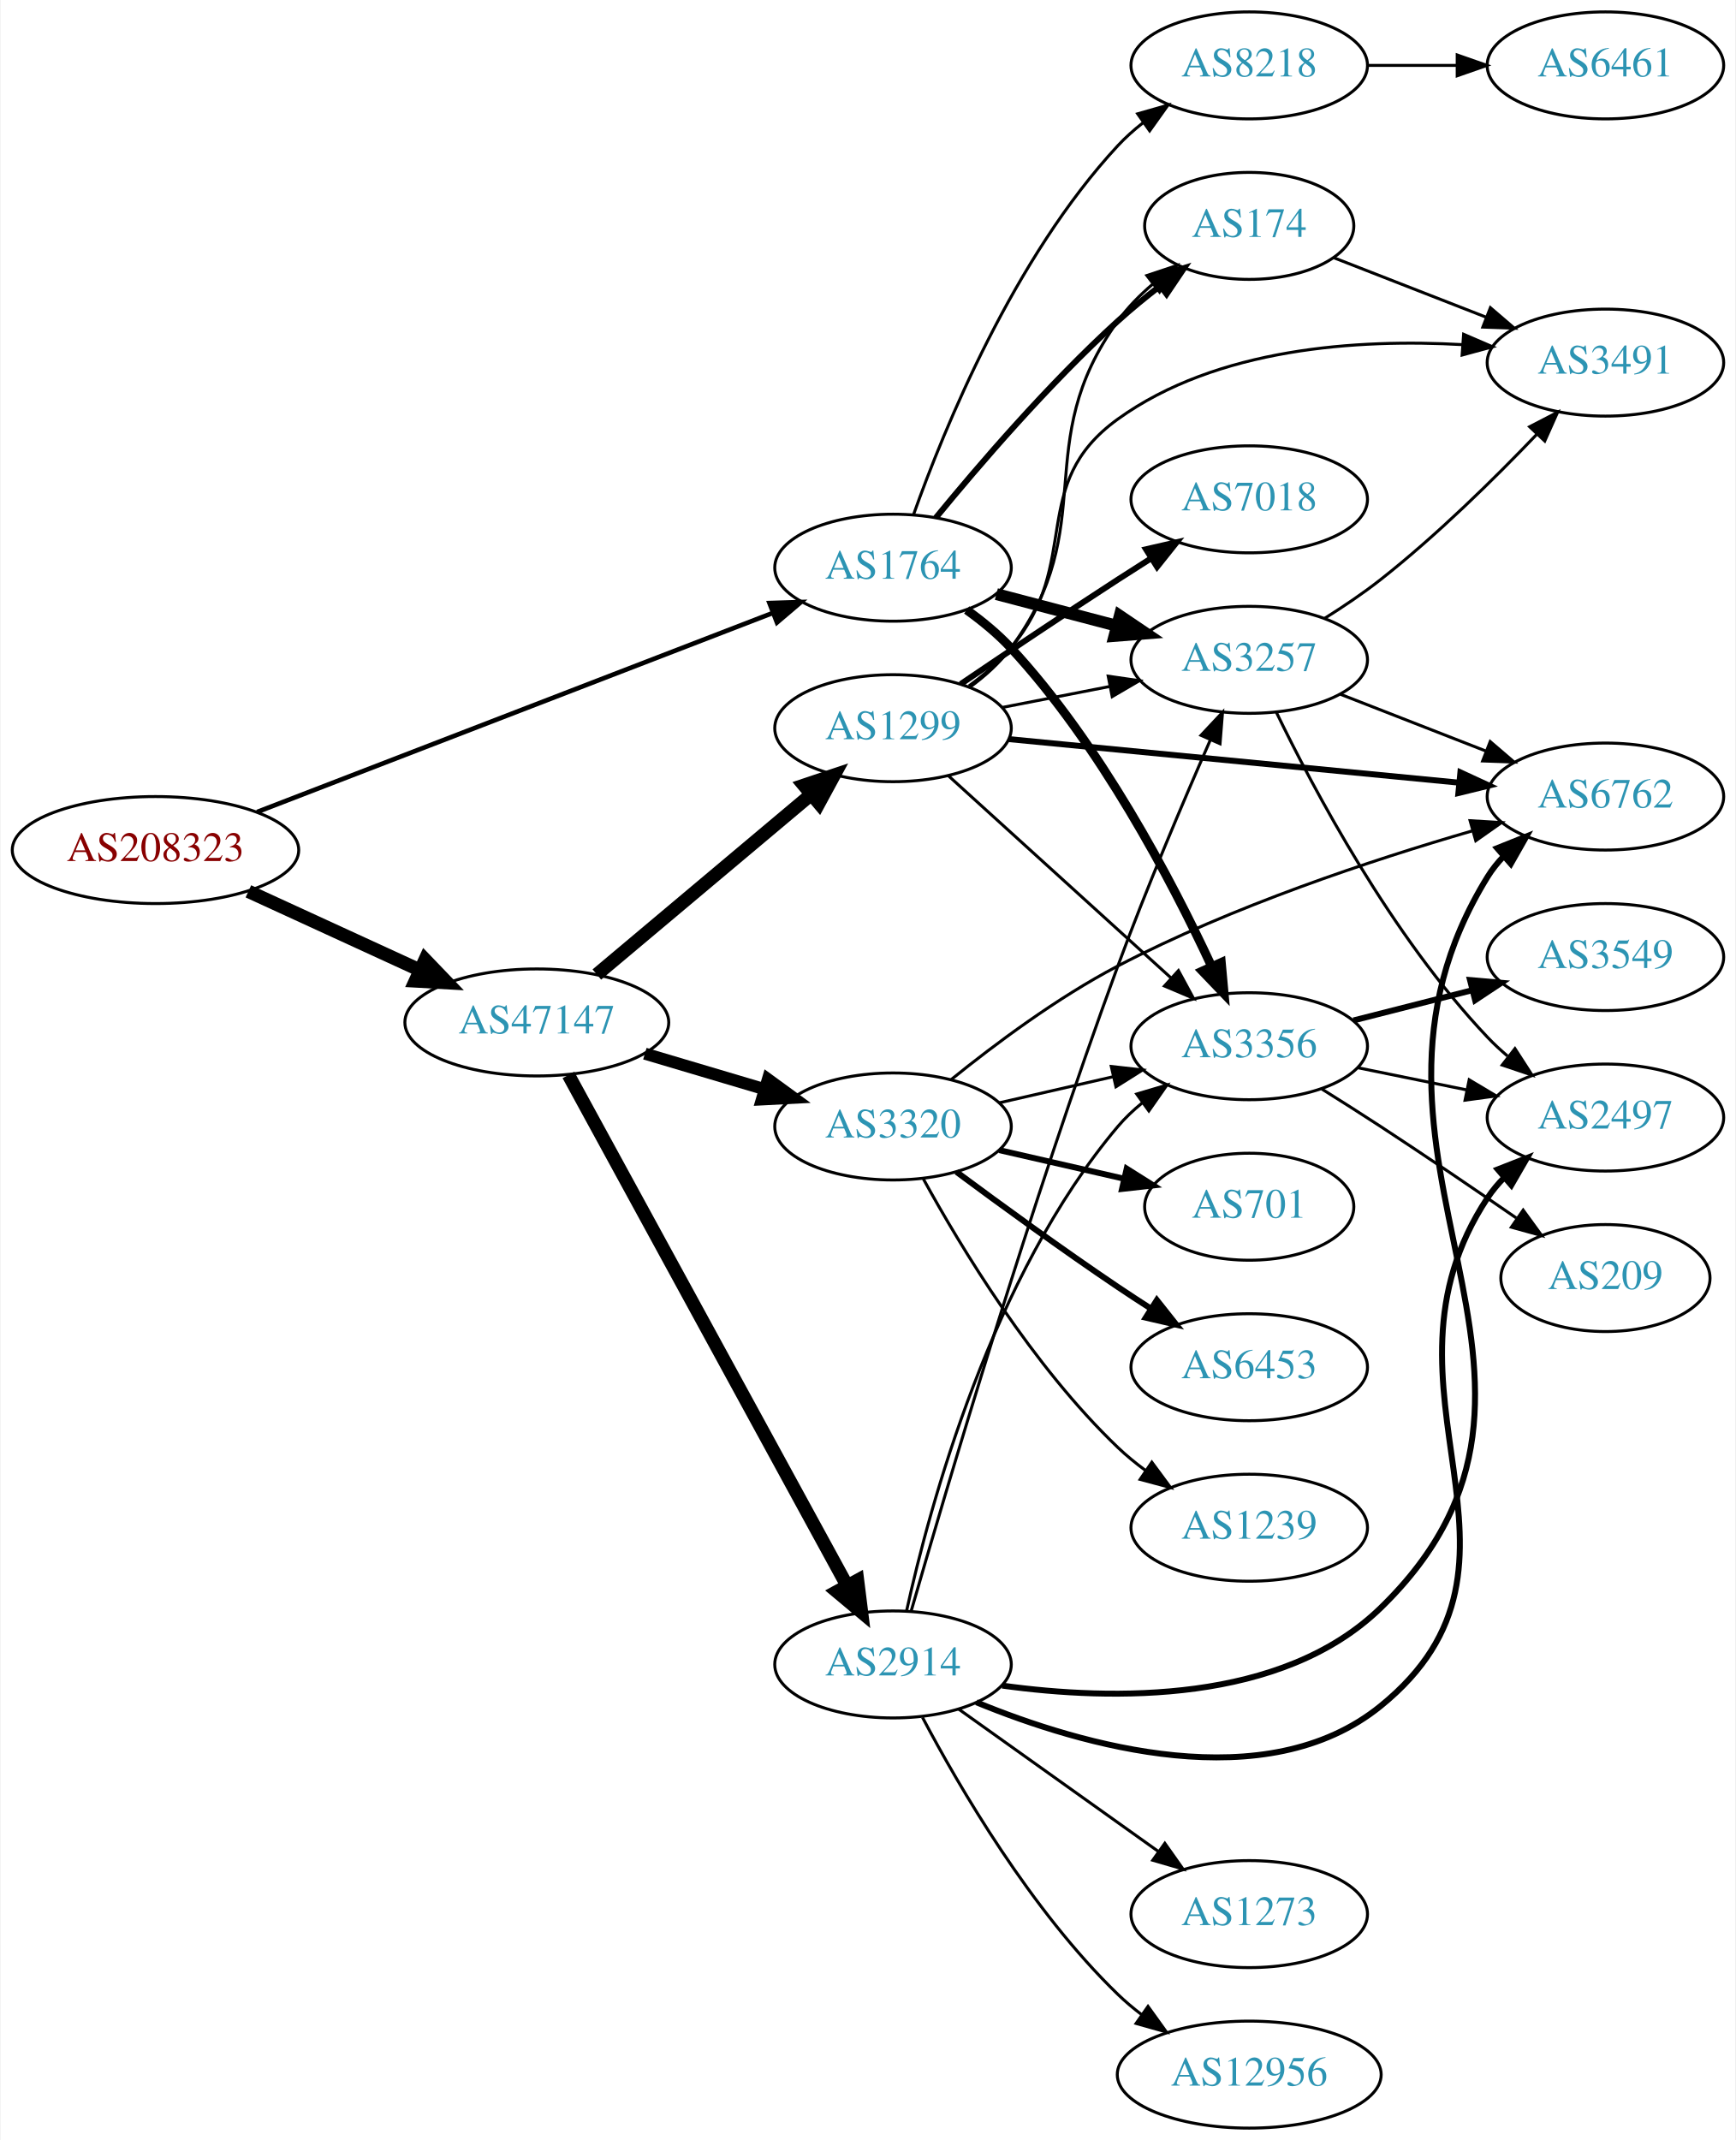
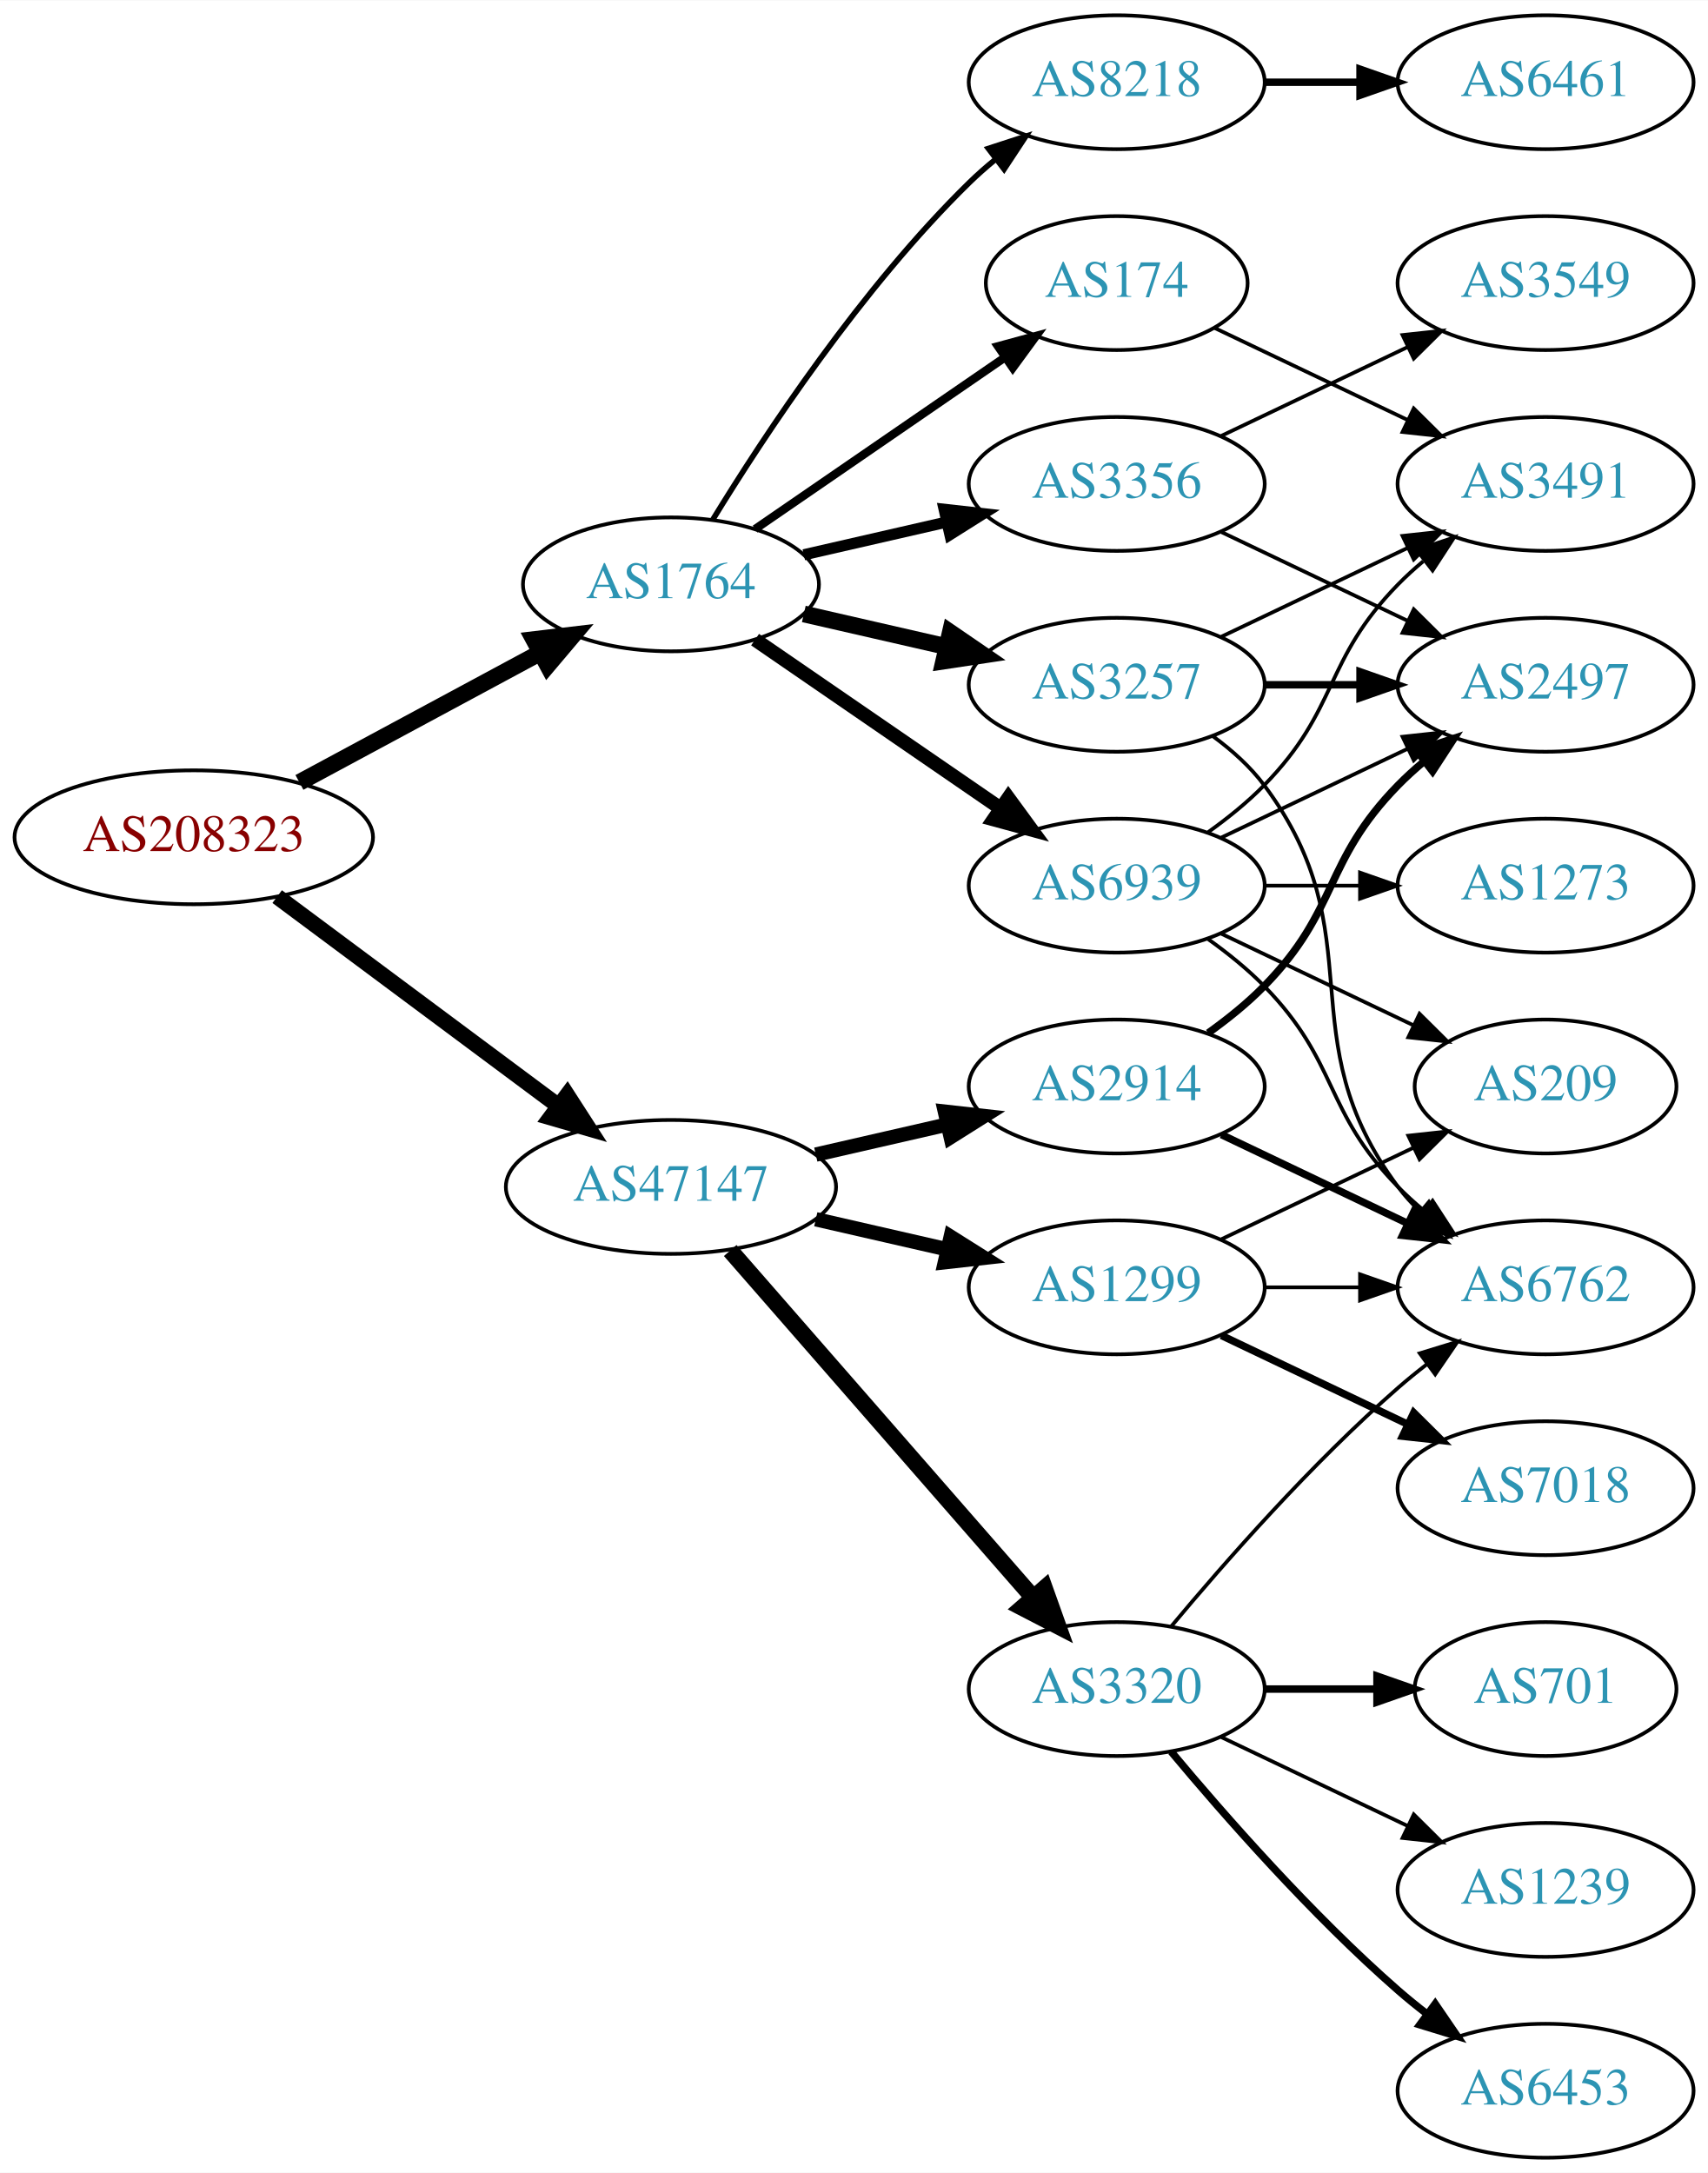
- <svg xmlns="http://www.w3.org/2000/svg" xmlns:xlink="http://www.w3.org/1999/xlink" width="584pt" height="720pt" viewBox="0.00 0.00 583.56 720.00">
-   <g id="graph0" class="graph" transform="scale(1 1) rotate(0) translate(4 716)">
-     <polygon fill="white" stroke="none" points="-4,4 -4,-716 579.562,-716 579.562,4 -4,4" />
+ <svg xmlns="http://www.w3.org/2000/svg" xmlns:xlink="http://www.w3.org/1999/xlink" width="459pt" height="584pt" viewBox="0.00 0.00 459.17 584.00">
+   <g id="graph0" class="graph" transform="scale(1 1) rotate(0) translate(4 580)">
+     <polygon fill="white" stroke="none" points="-4,4 -4,-580 455.17,-580 455.17,4 -4,4" />
    <g id="node1" class="node">
      <g id="a_node1">
        <a xlink:href="/asn/208323" xlink:title="AS208323 ~ ZVR: 1254016365 [AT]">
-           <ellipse fill="#ffffff" stroke="black" cx="48.096" cy="-430" rx="48.192" ry="18" />
-           <text text-anchor="middle" x="48.096" y="-426.3" font-family="Times,serif" font-size="14.00" fill="#880000">AS208323</text>
+           <ellipse fill="#ffffff" stroke="black" cx="48.096" cy="-355" rx="48.192" ry="18" />
+           <text text-anchor="middle" x="48.096" y="-351.3" font-family="Times,serif" font-size="14.00" fill="#880000">AS208323</text>
        </a>
      </g>
    </g>
    <g id="node2" class="node">
      <g id="a_node2">
        <a xlink:href="/asn/1764" xlink:title="AS1764 ~ NEXTLAYER-AS [AT]">
-           <ellipse fill="#ffffff" stroke="black" cx="296.23" cy="-525" rx="39.794" ry="18" />
-           <text text-anchor="middle" x="296.23" y="-521.3" font-family="Times,serif" font-size="14.00" fill="#2c94b3">AS1764</text>
+           <ellipse fill="#ffffff" stroke="black" cx="176.388" cy="-423" rx="39.794" ry="18" />
+           <text text-anchor="middle" x="176.388" y="-419.3" font-family="Times,serif" font-size="14.00" fill="#2c94b3">AS1764</text>
        </a>
      </g>
    </g>
    <g id="edge1" class="edge">
-       <path fill="none" stroke="black" stroke-width="1.552" d="M82.29,-442.812C127.344,-460.201 207.731,-491.228 255.802,-509.782" />
-       <polygon fill="black" stroke="black" stroke-width="1.552" points="254.665,-513.095 265.255,-513.431 257.186,-506.564 254.665,-513.095" />
+       <path fill="none" stroke="black" stroke-width="4.5" d="M76.499,-369.755C95.498,-379.985 120.934,-393.68 141.251,-404.62" />
+       <polygon fill="black" stroke="black" stroke-width="4.5" points="139.512,-408.155 150.184,-409.429 143.246,-401.222 139.512,-408.155" />
    </g>
    <g id="node3" class="node">
      <g id="a_node3">
        <a xlink:href="/asn/47147" xlink:title="AS47147 ~ ANEXIA Internetdienstleistungs GmbH [AT]">
-           <ellipse fill="#ffffff" stroke="black" cx="176.388" cy="-372" rx="44.393" ry="18" />
-           <text text-anchor="middle" x="176.388" y="-368.3" font-family="Times,serif" font-size="14.00" fill="#2c94b3">AS47147</text>
+           <ellipse fill="#ffffff" stroke="black" cx="176.388" cy="-261" rx="44.393" ry="18" />
+           <text text-anchor="middle" x="176.388" y="-257.3" font-family="Times,serif" font-size="14.00" fill="#2c94b3">AS47147</text>
        </a>
      </g>
    </g>
    <g id="edge2" class="edge">
-       <path fill="none" stroke="black" stroke-width="4.5" d="M79.346,-416.108C96.621,-408.174 118.454,-398.147 136.936,-389.659" />
-       <polygon fill="black" stroke="black" stroke-width="4.5" points="138.81,-393.131 146.254,-385.38 135.523,-385.975 138.81,-393.131" />
+       <path fill="none" stroke="black" stroke-width="4.275" d="M70.519,-339.054C91.328,-323.566 123.078,-299.934 146.192,-282.731" />
+       <polygon fill="black" stroke="black" stroke-width="4.275" points="148.492,-285.682 154.28,-276.71 144.025,-279.68 148.492,-285.682" />
    </g>
    <g id="node4" class="node">
      <g id="a_node4">
-         <a xlink:href="/asn/8218" xlink:title="AS8218 ~ legacy Neotelecoms [FR]">
-           <ellipse fill="#ffffff" stroke="black" cx="416.073" cy="-694" rx="39.794" ry="18" />
-           <text text-anchor="middle" x="416.073" y="-690.3" font-family="Times,serif" font-size="14.00" fill="#2c94b3">AS8218</text>
+         <a xlink:href="/asn/3257" xlink:title="AS3257 ~ GTT [DE]">
+           <ellipse fill="#ffffff" stroke="black" cx="296.23" cy="-396" rx="39.794" ry="18" />
+           <text text-anchor="middle" x="296.23" y="-392.3" font-family="Times,serif" font-size="14.00" fill="#2c94b3">AS3257</text>
        </a>
      </g>
    </g>
    <g id="edge3" class="edge">
-       <path fill="none" stroke="black" d="M303.183,-542.994C313.453,-571.893 336.828,-629.232 371.877,-667 374.433,-669.755 377.332,-672.34 380.388,-674.734" />
-       <polygon fill="black" stroke="black" points="378.531,-677.708 388.719,-680.616 382.568,-671.989 378.531,-677.708" />
+       <path fill="none" stroke="black" stroke-width="4.5" d="M212.107,-415.045C224.107,-412.296 237.728,-409.175 250.42,-406.267" />
+       <polygon fill="black" stroke="black" stroke-width="4.5" points="251.484,-410.063 260.352,-403.991 249.725,-402.387 251.484,-410.063" />
    </g>
    <g id="node5" class="node">
      <g id="a_node5">
-         <a xlink:href="/asn/3356" xlink:title="AS3356 ~ Level 3 Parent, LLC [US]">
-           <ellipse fill="#ffffff" stroke="black" cx="416.073" cy="-364" rx="39.794" ry="18" />
-           <text text-anchor="middle" x="416.073" y="-360.3" font-family="Times,serif" font-size="14.00" fill="#2c94b3">AS3356</text>
+         <a xlink:href="/asn/8218" xlink:title="AS8218 ~ legacy Neotelecoms [FR]">
+           <ellipse fill="#ffffff" stroke="black" cx="296.23" cy="-558" rx="39.794" ry="18" />
+           <text text-anchor="middle" x="296.23" y="-554.3" font-family="Times,serif" font-size="14.00" fill="#2c94b3">AS8218</text>
        </a>
      </g>
    </g>
    <g id="edge4" class="edge">
-       <path fill="none" stroke="black" stroke-width="3" d="M321.006,-510.784C326.254,-507.018 331.537,-502.683 335.877,-498 365.945,-465.554 389.942,-419.811 403.337,-391.044" />
-       <polygon fill="black" stroke="black" stroke-width="3" points="406.667,-392.177 407.626,-381.626 400.296,-389.276 406.667,-392.177" />
+       <path fill="none" stroke="black" stroke-width="1.5" d="M187.653,-440.44C201.462,-462.991 227.651,-502.722 256.584,-531 258.724,-533.092 261.041,-535.137 263.441,-537.106" />
+       <polygon fill="black" stroke="black" stroke-width="1.5" points="261.708,-540.185 271.782,-543.464 265.951,-534.618 261.708,-540.185" />
    </g>
    <g id="node6" class="node">
      <g id="a_node6">
-         <a xlink:href="/asn/174" xlink:title="AS174 ~ Cogent Communications [US]">
-           <ellipse fill="#ffffff" stroke="black" cx="416.073" cy="-640" rx="35.194" ry="18" />
-           <text text-anchor="middle" x="416.073" y="-636.3" font-family="Times,serif" font-size="14.00" fill="#2c94b3">AS174</text>
+         <a xlink:href="/asn/3356" xlink:title="AS3356 ~ Level 3 Parent, LLC [US]">
+           <ellipse fill="#ffffff" stroke="black" cx="296.23" cy="-450" rx="39.794" ry="18" />
+           <text text-anchor="middle" x="296.23" y="-446.3" font-family="Times,serif" font-size="14.00" fill="#2c94b3">AS3356</text>
        </a>
      </g>
    </g>
    <g id="edge5" class="edge">
-       <path fill="none" stroke="black" stroke-width="2" d="M310.637,-541.81C324.926,-559.251 348.649,-586.877 371.877,-608 376.3,-612.023 381.215,-616.036 386.098,-619.792" />
-       <polygon fill="black" stroke="black" stroke-width="2" points="384.084,-622.657 394.193,-625.829 388.268,-617.045 384.084,-622.657" />
+       <path fill="none" stroke="black" stroke-width="3" d="M212.107,-430.955C224.107,-433.704 237.728,-436.825 250.42,-439.733" />
+       <polygon fill="black" stroke="black" stroke-width="3" points="249.823,-443.187 260.352,-442.009 251.386,-436.364 249.823,-443.187" />
    </g>
    <g id="node7" class="node">
      <g id="a_node7">
-         <a xlink:href="/asn/3257" xlink:title="AS3257 ~ GTT [DE]">
-           <ellipse fill="#ffffff" stroke="black" cx="416.073" cy="-494" rx="39.794" ry="18" />
-           <text text-anchor="middle" x="416.073" y="-490.3" font-family="Times,serif" font-size="14.00" fill="#2c94b3">AS3257</text>
+         <a xlink:href="/asn/174" xlink:title="AS174 ~ Cogent Communications [US]">
+           <ellipse fill="#ffffff" stroke="black" cx="296.23" cy="-504" rx="35.194" ry="18" />
+           <text text-anchor="middle" x="296.23" y="-500.3" font-family="Times,serif" font-size="14.00" fill="#2c94b3">AS174</text>
        </a>
      </g>
    </g>
    <g id="edge6" class="edge">
-       <path fill="none" stroke="black" stroke-width="4" d="M330.999,-516.117C343.573,-512.809 358.028,-509.006 371.366,-505.498" />
-       <polygon fill="black" stroke="black" stroke-width="4" points="372.518,-508.814 381.299,-502.885 370.737,-502.044 372.518,-508.814" />
+       <path fill="none" stroke="black" stroke-width="2.25" d="M199.002,-437.857C217.839,-450.805 245.319,-469.693 266.095,-483.973" />
+       <polygon fill="black" stroke="black" stroke-width="2.25" points="264.32,-487.001 274.543,-489.781 268.285,-481.232 264.32,-487.001" />
+     </g>
+     <g id="node8" class="node">
+       <g id="a_node8">
+         <a xlink:href="/asn/6939" xlink:title="AS6939 ~ Hurricane Electric LLC [US]">
+           <ellipse fill="#ffffff" stroke="black" cx="296.23" cy="-342" rx="39.794" ry="18" />
+           <text text-anchor="middle" x="296.23" y="-338.3" font-family="Times,serif" font-size="14.00" fill="#2c94b3">AS6939</text>
+         </a>
+       </g>
+     </g>
+     <g id="edge7" class="edge">
+       <path fill="none" stroke="black" stroke-width="3.75" d="M199.002,-408.143C217.49,-395.435 244.304,-377.005 264.934,-362.825" />
+       <polygon fill="black" stroke="black" stroke-width="3.75" points="267.096,-365.586 273.354,-357.037 263.13,-359.817 267.096,-365.586" />
    </g>
    <g id="node14" class="node">
      <g id="a_node14">
        <a xlink:href="/asn/3320" xlink:title="AS3320 ~ DTAG [DE]">
-           <ellipse fill="#ffffff" stroke="black" cx="296.23" cy="-337" rx="39.794" ry="18" />
-           <text text-anchor="middle" x="296.23" y="-333.3" font-family="Times,serif" font-size="14.00" fill="#2c94b3">AS3320</text>
+           <ellipse fill="#ffffff" stroke="black" cx="296.23" cy="-126" rx="39.794" ry="18" />
+           <text text-anchor="middle" x="296.23" y="-122.3" font-family="Times,serif" font-size="14.00" fill="#2c94b3">AS3320</text>
        </a>
      </g>
    </g>
    <g id="edge15" class="edge">
-       <path fill="none" stroke="black" stroke-width="4.05" d="M212.744,-361.499C225.386,-357.744 239.76,-353.475 252.929,-349.564" />
-       <polygon fill="black" stroke="black" stroke-width="4.05" points="254.138,-352.902 262.715,-346.657 252.12,-346.107 254.138,-352.902" />
+       <path fill="none" stroke="black" stroke-width="4.5" d="M192.312,-243.902C212.855,-220.369 249.974,-177.845 273.571,-150.813" />
+       <polygon fill="black" stroke="black" stroke-width="4.5" points="276.817,-153.082 280.426,-142.959 270.884,-147.903 276.817,-153.082" />
    </g>
    <g id="node15" class="node">
      <g id="a_node15">
-         <a xlink:href="/asn/2914" xlink:title="AS2914 ~ NTT America, Inc. [US]">
-           <ellipse fill="#ffffff" stroke="black" cx="296.23" cy="-156" rx="39.794" ry="18" />
-           <text text-anchor="middle" x="296.23" y="-152.3" font-family="Times,serif" font-size="14.00" fill="#2c94b3">AS2914</text>
+         <a xlink:href="/asn/1299" xlink:title="AS1299 ~ Telia Carrier [EU]">
+           <ellipse fill="#ffffff" stroke="black" cx="296.23" cy="-234" rx="39.794" ry="18" />
+           <text text-anchor="middle" x="296.23" y="-230.3" font-family="Times,serif" font-size="14.00" fill="#2c94b3">AS1299</text>
        </a>
      </g>
    </g>
    <g id="edge16" class="edge">
-       <path fill="none" stroke="black" stroke-width="4.5" d="M187.031,-354.324C207.713,-316.416 256.425,-227.127 280.805,-182.441" />
-       <polygon fill="black" stroke="black" stroke-width="4.5" points="284.286,-184.282 285.619,-173.617 277.373,-180.51 284.286,-184.282" />
+       <path fill="none" stroke="black" stroke-width="3.857" d="M215.322,-252.308C226.563,-249.733 238.976,-246.889 250.599,-244.226" />
+       <polygon fill="black" stroke="black" stroke-width="3.857" points="251.595,-247.588 260.56,-241.943 250.031,-240.765 251.595,-247.588" />
    </g>
    <g id="node16" class="node">
      <g id="a_node16">
-         <a xlink:href="/asn/1299" xlink:title="AS1299 ~ Telia Carrier [EU]">
-           <ellipse fill="#ffffff" stroke="black" cx="296.23" cy="-471" rx="39.794" ry="18" />
-           <text text-anchor="middle" x="296.23" y="-467.3" font-family="Times,serif" font-size="14.00" fill="#2c94b3">AS1299</text>
+         <a xlink:href="/asn/2914" xlink:title="AS2914 ~ NTT America, Inc. [US]">
+           <ellipse fill="#ffffff" stroke="black" cx="296.23" cy="-288" rx="39.794" ry="18" />
+           <text text-anchor="middle" x="296.23" y="-284.3" font-family="Times,serif" font-size="14.00" fill="#2c94b3">AS2914</text>
        </a>
      </g>
    </g>
    <g id="edge17" class="edge">
-       <path fill="none" stroke="black" stroke-width="4.5" d="M196.583,-388.126C216.13,-404.548 246.595,-430.141 268.498,-448.542" />
-       <polygon fill="black" stroke="black" stroke-width="4.5" points="266.243,-451.79 276.432,-455.208 271.308,-445.761 266.243,-451.79" />
-     </g>
-     <g id="node8" class="node">
-       <g id="a_node8">
-         <a xlink:href="/asn/6461" xlink:title="AS6461 ~ Zayo Bandwidth [US]">
-           <ellipse fill="#ffffff" stroke="black" cx="535.915" cy="-694" rx="39.794" ry="18" />
-           <text text-anchor="middle" x="535.915" y="-690.3" font-family="Times,serif" font-size="14.00" fill="#2c94b3">AS6461</text>
-         </a>
-       </g>
-     </g>
-     <g id="edge7" class="edge">
-       <path fill="none" stroke="black" d="M455.985,-694C465.539,-694 475.888,-694 485.851,-694" />
-       <polygon fill="black" stroke="black" points="486.043,-697.5 496.043,-694 486.043,-690.5 486.043,-697.5" />
+       <path fill="none" stroke="black" stroke-width="3.857" d="M215.322,-269.692C226.563,-272.267 238.976,-275.111 250.599,-277.774" />
+       <polygon fill="black" stroke="black" stroke-width="3.857" points="250.031,-281.235 260.56,-280.057 251.595,-274.412 250.031,-281.235" />
    </g>
    <g id="node9" class="node">
      <g id="a_node9">
        <a xlink:href="/asn/2497" xlink:title="AS2497 ~ Internet Initiative Japan Inc. [JP]">
-           <ellipse fill="#ffffff" stroke="black" cx="535.915" cy="-340" rx="39.794" ry="18" />
-           <text text-anchor="middle" x="535.915" y="-336.3" font-family="Times,serif" font-size="14.00" fill="#2c94b3">AS2497</text>
+           <ellipse fill="#ffffff" stroke="black" cx="411.523" cy="-396" rx="39.794" ry="18" />
+           <text text-anchor="middle" x="411.523" y="-392.3" font-family="Times,serif" font-size="14.00" fill="#2c94b3">AS2497</text>
        </a>
      </g>
    </g>
    <g id="edge8" class="edge">
-       <path fill="none" stroke="black" d="M452.429,-356.799C463.976,-354.448 476.968,-351.802 489.166,-349.317" />
-       <polygon fill="black" stroke="black" points="490.076,-352.704 499.176,-347.279 488.679,-345.845 490.076,-352.704" />
+       <path fill="none" stroke="black" stroke-width="2" d="M335.902,-396C344.105,-396 352.869,-396 361.401,-396" />
+       <polygon fill="black" stroke="black" stroke-width="2" points="361.641,-399.5 371.641,-396 361.641,-392.5 361.641,-399.5" />
    </g>
    <g id="node10" class="node">
      <g id="a_node10">
-         <a xlink:href="/asn/3549" xlink:title="AS3549 ~ Level 3 Parent, LLC [US]">
-           <ellipse fill="#ffffff" stroke="black" cx="535.915" cy="-394" rx="39.794" ry="18" />
-           <text text-anchor="middle" x="535.915" y="-390.3" font-family="Times,serif" font-size="14.00" fill="#2c94b3">AS3549</text>
+         <a xlink:href="/asn/6762" xlink:title="AS6762 ~ TELECOM ITALIA SPARKLE S.p.A. [IT]">
+           <ellipse fill="#ffffff" stroke="black" cx="411.523" cy="-234" rx="39.794" ry="18" />
+           <text text-anchor="middle" x="411.523" y="-230.3" font-family="Times,serif" font-size="14.00" fill="#2c94b3">AS6762</text>
        </a>
      </g>
    </g>
    <g id="edge9" class="edge">
-       <path fill="none" stroke="black" stroke-width="2" d="M451.158,-372.677C463.616,-375.849 477.888,-379.482 491.079,-382.84" />
-       <polygon fill="black" stroke="black" stroke-width="2" points="490.352,-386.267 500.907,-385.342 492.079,-379.483 490.352,-386.267" />
+       <path fill="none" stroke="black" d="M322.161,-382.118C327.237,-378.389 332.155,-373.984 335.877,-369 366.148,-328.458 341.605,-301.542 371.877,-261 373.621,-258.664 375.628,-256.455 377.792,-254.383" />
+       <polygon fill="black" stroke="black" points="380.151,-256.973 385.592,-247.882 375.67,-251.595 380.151,-256.973" />
    </g>
    <g id="node11" class="node">
      <g id="a_node11">
-         <a xlink:href="/asn/209" xlink:title="AS209 ~ CenturyLink Communications, LLC [US]">
-           <ellipse fill="#ffffff" stroke="black" cx="535.915" cy="-286" rx="35.194" ry="18" />
-           <text text-anchor="middle" x="535.915" y="-282.3" font-family="Times,serif" font-size="14.00" fill="#2c94b3">AS209</text>
+         <a xlink:href="/asn/3491" xlink:title="AS3491 ~ PCCW Global, Inc. [US]">
+           <ellipse fill="#ffffff" stroke="black" cx="411.523" cy="-450" rx="39.794" ry="18" />
+           <text text-anchor="middle" x="411.523" y="-446.3" font-family="Times,serif" font-size="14.00" fill="#2c94b3">AS3491</text>
        </a>
      </g>
    </g>
    <g id="edge10" class="edge">
-       <path fill="none" stroke="black" d="M440.498,-349.6C446.939,-345.574 453.903,-341.162 460.269,-337 475.464,-327.066 492.166,-315.698 505.912,-306.219" />
-       <polygon fill="black" stroke="black" points="508.239,-308.865 514.472,-300.298 504.257,-303.108 508.239,-308.865" />
+       <path fill="none" stroke="black" d="M324.367,-408.934C339.361,-416.081 358.182,-425.052 374.405,-432.785" />
+       <polygon fill="black" stroke="black" points="373.075,-436.028 383.608,-437.171 376.087,-429.709 373.075,-436.028" />
    </g>
    <g id="node12" class="node">
      <g id="a_node12">
-         <a xlink:href="/asn/3491" xlink:title="AS3491 ~ PCCW Global, Inc. [US]">
-           <ellipse fill="#ffffff" stroke="black" cx="535.915" cy="-594" rx="39.794" ry="18" />
-           <text text-anchor="middle" x="535.915" y="-590.3" font-family="Times,serif" font-size="14.00" fill="#2c94b3">AS3491</text>
-         </a>
-       </g>
-     </g>
-     <g id="edge14" class="edge">
-       <path fill="none" stroke="black" d="M444.404,-629.331C459.637,-623.385 478.868,-615.878 495.682,-609.315" />
-       <polygon fill="black" stroke="black" points="497.212,-612.475 505.255,-605.578 494.666,-605.954 497.212,-612.475" />
+         <a xlink:href="/asn/6461" xlink:title="AS6461 ~ Zayo Bandwidth [US]">
+           <ellipse fill="#ffffff" stroke="black" cx="411.523" cy="-558" rx="39.794" ry="18" />
+           <text text-anchor="middle" x="411.523" y="-554.3" font-family="Times,serif" font-size="14.00" fill="#2c94b3">AS6461</text>
+         </a>
+       </g>
+     </g>
+     <g id="edge11" class="edge">
+       <path fill="none" stroke="black" stroke-width="2" d="M335.902,-558C344.105,-558 352.869,-558 361.401,-558" />
+       <polygon fill="black" stroke="black" stroke-width="2" points="361.641,-561.5 371.641,-558 361.641,-554.5 361.641,-561.5" />
    </g>
    <g id="edge12" class="edge">
-       <path fill="none" stroke="black" d="M425.145,-476.469C437.708,-450.475 463.892,-401.113 496.269,-367 498.329,-364.829 500.589,-362.728 502.949,-360.721" />
-       <polygon fill="black" stroke="black" points="505.473,-363.192 511.22,-354.292 501.177,-357.666 505.473,-363.192" />
-     </g>
-     <g id="edge11" class="edge">
-       <path fill="none" stroke="black" d="M441.461,-507.967C447.772,-511.922 454.43,-516.408 460.269,-521 479.196,-535.886 498.581,-554.98 512.851,-569.906" />
-       <polygon fill="black" stroke="black" points="510.409,-572.418 519.818,-577.288 515.499,-567.613 510.409,-572.418" />
+       <path fill="none" stroke="black" d="M324.367,-437.066C339.361,-429.919 358.182,-420.948 374.405,-413.215" />
+       <polygon fill="black" stroke="black" points="376.087,-416.291 383.608,-408.829 373.075,-409.972 376.087,-416.291" />
    </g>
    <g id="node13" class="node">
      <g id="a_node13">
-         <a xlink:href="/asn/6762" xlink:title="AS6762 ~ TELECOM ITALIA SPARKLE S.p.A. [IT]">
-           <ellipse fill="#ffffff" stroke="black" cx="535.915" cy="-448" rx="39.794" ry="18" />
-           <text text-anchor="middle" x="535.915" y="-444.3" font-family="Times,serif" font-size="14.00" fill="#2c94b3">AS6762</text>
+         <a xlink:href="/asn/3549" xlink:title="AS3549 ~ Level 3 Parent, LLC [US]">
+           <ellipse fill="#ffffff" stroke="black" cx="411.523" cy="-504" rx="39.794" ry="18" />
+           <text text-anchor="middle" x="411.523" y="-500.3" font-family="Times,serif" font-size="14.00" fill="#2c94b3">AS3549</text>
        </a>
      </g>
    </g>
    <g id="edge13" class="edge">
-       <path fill="none" stroke="black" d="M446.809,-482.392C461.603,-476.618 479.68,-469.561 495.602,-463.346" />
-       <polygon fill="black" stroke="black" points="497.145,-466.501 505.188,-459.604 494.6,-459.98 497.145,-466.501" />
-     </g>
-     <g id="edge22" class="edge">
-       <path fill="none" stroke="black" d="M331.949,-344.955C343.949,-347.704 357.57,-350.825 370.263,-353.733" />
-       <polygon fill="black" stroke="black" points="369.665,-357.187 380.194,-356.009 371.229,-350.364 369.665,-357.187" />
-     </g>
-     <g id="edge21" class="edge">
-       <path fill="none" stroke="black" d="M315.868,-352.841C330.394,-364.584 351.46,-380.337 371.877,-391 410.295,-411.065 457.308,-426.643 490.961,-436.405" />
-       <polygon fill="black" stroke="black" points="490.376,-439.877 500.952,-439.246 492.291,-433.144 490.376,-439.877" />
+       <path fill="none" stroke="black" d="M324.367,-462.934C339.361,-470.081 358.182,-479.052 374.405,-486.785" />
+       <polygon fill="black" stroke="black" points="373.075,-490.028 383.608,-491.171 376.087,-483.709 373.075,-490.028" />
+     </g>
+     <g id="edge14" class="edge">
+       <path fill="none" stroke="black" d="M322.655,-491.881C337.958,-484.587 357.681,-475.186 374.563,-467.14" />
+       <polygon fill="black" stroke="black" points="376.082,-470.293 383.604,-462.831 373.071,-463.974 376.082,-470.293" />
+     </g>
+     <g id="edge28" class="edge">
+       <path fill="none" stroke="black" d="M324.367,-354.934C339.361,-362.081 358.182,-371.052 374.405,-378.785" />
+       <polygon fill="black" stroke="black" points="373.075,-382.028 383.608,-383.171 376.087,-375.709 373.075,-382.028" />
+     </g>
+     <g id="edge30" class="edge">
+       <path fill="none" stroke="black" d="M320.824,-327.611C326.08,-323.852 331.412,-319.563 335.877,-315 356.049,-294.383 351.704,-281.617 371.877,-261 373.969,-258.861 376.253,-256.782 378.63,-254.79" />
+       <polygon fill="black" stroke="black" points="381.148,-257.268 386.929,-248.389 376.873,-251.725 381.148,-257.268" />
+     </g>
+     <g id="edge27" class="edge">
+       <path fill="none" stroke="black" d="M320.824,-356.389C326.08,-360.148 331.412,-364.437 335.877,-369 356.049,-389.617 351.704,-402.383 371.877,-423 373.969,-425.139 376.253,-427.218 378.63,-429.21" />
+       <polygon fill="black" stroke="black" points="376.873,-432.275 386.929,-435.611 381.148,-426.732 376.873,-432.275" />
+     </g>
+     <g id="node21" class="node">
+       <g id="a_node21">
+         <a xlink:href="/asn/209" xlink:title="AS209 ~ CenturyLink Communications, LLC [US]">
+           <ellipse fill="#ffffff" stroke="black" cx="411.523" cy="-288" rx="35.194" ry="18" />
+           <text text-anchor="middle" x="411.523" y="-284.3" font-family="Times,serif" font-size="14.00" fill="#2c94b3">AS209</text>
+         </a>
+       </g>
+     </g>
+     <g id="edge31" class="edge">
+       <path fill="none" stroke="black" d="M324.367,-329.066C339.798,-321.71 359.284,-312.423 375.819,-304.541" />
+       <polygon fill="black" stroke="black" points="377.64,-307.551 385.161,-300.089 374.628,-301.232 377.64,-307.551" />
+     </g>
+     <g id="node22" class="node">
+       <g id="a_node22">
+         <a xlink:href="/asn/1273" xlink:title="AS1273 ~ Vodafone Group PLC [EU]">
+           <ellipse fill="#ffffff" stroke="black" cx="411.523" cy="-342" rx="39.794" ry="18" />
+           <text text-anchor="middle" x="411.523" y="-338.3" font-family="Times,serif" font-size="14.00" fill="#2c94b3">AS1273</text>
+         </a>
+       </g>
+     </g>
+     <g id="edge29" class="edge">
+       <path fill="none" stroke="black" d="M335.902,-342C344.105,-342 352.869,-342 361.401,-342" />
+       <polygon fill="black" stroke="black" points="361.641,-345.5 371.641,-342 361.641,-338.5 361.641,-345.5" />
+     </g>
+     <g id="edge19" class="edge">
+       <path fill="none" stroke="black" d="M310.86,-142.817C325.143,-159.929 348.689,-186.745 371.877,-207 374.342,-209.154 376.981,-211.294 379.678,-213.372" />
+       <polygon fill="black" stroke="black" points="377.703,-216.264 387.832,-219.37 381.851,-210.625 377.703,-216.264" />
    </g>
    <g id="node17" class="node">
      <g id="a_node17">
-         <a xlink:href="/asn/701" xlink:title="AS701 ~ UUNET [US]">
-           <ellipse fill="#ffffff" stroke="black" cx="416.073" cy="-310" rx="35.194" ry="18" />
-           <text text-anchor="middle" x="416.073" y="-306.3" font-family="Times,serif" font-size="14.00" fill="#2c94b3">AS701</text>
+         <a xlink:href="/asn/6453" xlink:title="AS6453 ~ TATA COMMUNICATIONS (AMERICA) INC [US]">
+           <ellipse fill="#ffffff" stroke="black" cx="411.523" cy="-18" rx="39.794" ry="18" />
+           <text text-anchor="middle" x="411.523" y="-14.3" font-family="Times,serif" font-size="14.00" fill="#2c94b3">AS6453</text>
        </a>
      </g>
    </g>
    <g id="edge18" class="edge">
-       <path fill="none" stroke="black" stroke-width="2" d="M331.949,-329.045C345.042,-326.045 360.064,-322.604 373.705,-319.478" />
-       <polygon fill="black" stroke="black" stroke-width="2" points="374.846,-322.807 383.812,-317.162 373.283,-315.984 374.846,-322.807" />
+       <path fill="none" stroke="black" stroke-width="2" d="M310.86,-109.183C325.143,-92.071 348.689,-65.255 371.877,-45 374.342,-42.846 376.981,-40.706 379.678,-38.628" />
+       <polygon fill="black" stroke="black" stroke-width="2" points="381.851,-41.375 387.832,-32.63 377.703,-35.736 381.851,-41.375" />
    </g>
    <g id="node18" class="node">
      <g id="a_node18">
-         <a xlink:href="/asn/6453" xlink:title="AS6453 ~ TATA COMMUNICATIONS (AMERICA) INC [US]">
-           <ellipse fill="#ffffff" stroke="black" cx="416.073" cy="-256" rx="39.794" ry="18" />
-           <text text-anchor="middle" x="416.073" y="-252.3" font-family="Times,serif" font-size="14.00" fill="#2c94b3">AS6453</text>
-         </a>
-       </g>
-     </g>
-     <g id="edge19" class="edge">
-       <path fill="none" stroke="black" stroke-width="2" d="M317.56,-321.723C332.423,-310.696 353.167,-295.593 371.877,-283 375.426,-280.611 379.176,-278.161 382.924,-275.758" />
-       <polygon fill="black" stroke="black" stroke-width="2" points="384.993,-278.591 391.573,-270.288 381.251,-272.675 384.993,-278.591" />
+         <a xlink:href="/asn/701" xlink:title="AS701 ~ UUNET [US]">
+           <ellipse fill="#ffffff" stroke="black" cx="411.523" cy="-126" rx="35.194" ry="18" />
+           <text text-anchor="middle" x="411.523" y="-122.3" font-family="Times,serif" font-size="14.00" fill="#2c94b3">AS701</text>
+         </a>
+       </g>
+     </g>
+     <g id="edge20" class="edge">
+       <path fill="none" stroke="black" stroke-width="2" d="M335.902,-126C345.608,-126 356.098,-126 366.061,-126" />
+       <polygon fill="black" stroke="black" stroke-width="2" points="366.198,-129.5 376.198,-126 366.198,-122.5 366.198,-129.5" />
    </g>
    <g id="node19" class="node">
      <g id="a_node19">
        <a xlink:href="/asn/1239" xlink:title="AS1239 ~ Sprint [US]">
-           <ellipse fill="#ffffff" stroke="black" cx="416.073" cy="-202" rx="39.794" ry="18" />
-           <text text-anchor="middle" x="416.073" y="-198.3" font-family="Times,serif" font-size="14.00" fill="#2c94b3">AS1239</text>
-         </a>
-       </g>
-     </g>
-     <g id="edge20" class="edge">
-       <path fill="none" stroke="black" d="M306.471,-319.287C319.017,-296.439 343.194,-256.389 371.877,-229 374.745,-226.261 377.934,-223.653 381.243,-221.215" />
-       <polygon fill="black" stroke="black" points="383.306,-224.044 389.602,-215.523 379.366,-218.258 383.306,-224.044" />
-     </g>
-     <g id="edge26" class="edge">
-       <path fill="none" stroke="black" d="M300.814,-174.115C308.499,-209.061 329.421,-286.765 371.877,-337 374.303,-339.871 377.114,-342.532 380.115,-344.975" />
-       <polygon fill="black" stroke="black" points="378.212,-347.918 388.371,-350.925 382.304,-342.239 378.212,-347.918" />
-     </g>
-     <g id="edge25" class="edge">
-       <path fill="none" stroke="black" d="M302.312,-173.872C313.68,-213.394 342.48,-311.046 371.877,-391 381.48,-417.119 393.892,-446.324 402.945,-466.946" />
-       <polygon fill="black" stroke="black" points="399.848,-468.598 407.092,-476.329 406.25,-465.768 399.848,-468.598" />
+           <ellipse fill="#ffffff" stroke="black" cx="411.523" cy="-72" rx="39.794" ry="18" />
+           <text text-anchor="middle" x="411.523" y="-68.3" font-family="Times,serif" font-size="14.00" fill="#2c94b3">AS1239</text>
+         </a>
+       </g>
+     </g>
+     <g id="edge21" class="edge">
+       <path fill="none" stroke="black" d="M324.367,-113.066C339.361,-105.919 358.182,-96.948 374.405,-89.215" />
+       <polygon fill="black" stroke="black" points="376.087,-92.291 383.608,-84.829 373.075,-85.972 376.087,-92.291" />
    </g>
    <g id="edge23" class="edge">
-       <path fill="none" stroke="black" stroke-width="2" d="M324.273,-143.274C359.65,-128.719 421.662,-110.675 460.269,-142 520.579,-190.935 453.431,-248.216 496.269,-313 497.877,-315.432 499.786,-317.71 501.881,-319.83" />
-       <polygon fill="black" stroke="black" stroke-width="2" points="499.687,-322.56 509.553,-326.422 504.249,-317.25 499.687,-322.56" />
-     </g>
-     <g id="edge24" class="edge">
-       <path fill="none" stroke="black" stroke-width="2" d="M332.954,-148.888C369.96,-143.785 426.946,-142.64 460.269,-175 539.539,-251.981 438.217,-326.98 496.269,-421 497.801,-423.481 499.655,-425.794 501.711,-427.939" />
-       <polygon fill="black" stroke="black" stroke-width="2" points="499.477,-430.634 509.312,-434.576 504.082,-425.362 499.477,-430.634" />
+       <path fill="none" stroke="black" d="M335.902,-234C344.105,-234 352.869,-234 361.401,-234" />
+       <polygon fill="black" stroke="black" points="361.641,-237.5 371.641,-234 361.641,-230.5 361.641,-237.5" />
    </g>
    <g id="node20" class="node">
      <g id="a_node20">
-         <a xlink:href="/asn/1273" xlink:title="AS1273 ~ Vodafone Group PLC [EU]">
-           <ellipse fill="#ffffff" stroke="black" cx="416.073" cy="-72" rx="39.794" ry="18" />
-           <text text-anchor="middle" x="416.073" y="-68.3" font-family="Times,serif" font-size="14.00" fill="#2c94b3">AS1273</text>
-         </a>
-       </g>
-     </g>
-     <g id="edge27" class="edge">
-       <path fill="none" stroke="black" d="M318.298,-140.982C337.034,-127.627 364.625,-107.96 385.558,-93.039" />
-       <polygon fill="black" stroke="black" points="387.678,-95.825 393.79,-87.171 383.615,-90.125 387.678,-95.825" />
-     </g>
-     <g id="node21" class="node">
-       <g id="a_node21">
-         <a xlink:href="/asn/12956" xlink:title="AS12956 ~ TELXIUS [ES]">
-           <ellipse fill="#ffffff" stroke="black" cx="416.073" cy="-18" rx="44.393" ry="18" />
-           <text text-anchor="middle" x="416.073" y="-14.3" font-family="Times,serif" font-size="14.00" fill="#2c94b3">AS12956</text>
-         </a>
-       </g>
-     </g>
-     <g id="edge28" class="edge">
-       <path fill="none" stroke="black" d="M306.147,-138.18C318.508,-114.749 342.664,-73.254 371.877,-45 374.368,-42.591 377.108,-40.286 379.964,-38.111" />
-       <polygon fill="black" stroke="black" points="382.018,-40.946 388.203,-32.344 378.004,-35.211 382.018,-40.946" />
-     </g>
-     <g id="edge34" class="edge">
-       <path fill="none" stroke="black" d="M314.872,-454.981C334.745,-436.937 367.207,-407.461 389.776,-386.969" />
-       <polygon fill="black" stroke="black" points="392.259,-389.442 397.31,-380.128 387.554,-384.26 392.259,-389.442" />
-     </g>
-     <g id="edge31" class="edge">
-       <path fill="none" stroke="black" d="M322.181,-484.867C327.256,-488.597 332.169,-493.006 335.877,-498 366.54,-539.302 341.79,-566.276 371.877,-608 375.152,-612.542 379.265,-616.713 383.642,-620.437" />
-       <polygon fill="black" stroke="black" points="381.63,-623.304 391.685,-626.641 385.905,-617.762 381.63,-623.304" />
-     </g>
-     <g id="edge33" class="edge">
-       <path fill="none" stroke="black" d="M332.907,-477.963C344.338,-480.194 357.16,-482.697 369.214,-485.049" />
-       <polygon fill="black" stroke="black" points="368.625,-488.501 379.111,-486.981 369.966,-481.63 368.625,-488.501" />
-     </g>
-     <g id="edge32" class="edge">
-       <path fill="none" stroke="black" d="M321.743,-485.213C326.841,-488.925 331.873,-493.239 335.877,-498 360.189,-526.914 341.234,-552.904 371.877,-575 405.221,-599.044 452.758,-602.023 487.904,-600.043" />
-       <polygon fill="black" stroke="black" points="488.199,-603.531 497.924,-599.327 487.7,-596.549 488.199,-603.531" />
-     </g>
-     <g id="edge30" class="edge">
-       <path fill="none" stroke="black" stroke-width="2" d="M335.155,-467.33C376.253,-463.353 441.939,-456.997 486.68,-452.668" />
-       <polygon fill="black" stroke="black" stroke-width="2" points="487.116,-456.142 496.732,-451.695 486.442,-449.174 487.116,-456.142" />
-     </g>
-     <g id="node22" class="node">
-       <g id="a_node22">
        <a xlink:href="/asn/7018" xlink:title="AS7018 ~ AT&amp;T Services, Inc. [US]">
-           <ellipse fill="#ffffff" stroke="black" cx="416.073" cy="-548" rx="39.794" ry="18" />
-           <text text-anchor="middle" x="416.073" y="-544.3" font-family="Times,serif" font-size="14.00" fill="#2c94b3">AS7018</text>
-         </a>
-       </g>
-     </g>
-     <g id="edge29" class="edge">
-       <path fill="none" stroke="black" stroke-width="2" d="M318.994,-485.841C333.82,-495.886 353.937,-509.389 371.877,-521 375.468,-523.325 379.245,-525.735 383.008,-528.115" />
-       <polygon fill="black" stroke="black" stroke-width="2" points="381.344,-531.203 391.673,-533.561 385.069,-525.276 381.344,-531.203" />
+           <ellipse fill="#ffffff" stroke="black" cx="411.523" cy="-180" rx="39.794" ry="18" />
+           <text text-anchor="middle" x="411.523" y="-176.3" font-family="Times,serif" font-size="14.00" fill="#2c94b3">AS7018</text>
+         </a>
+       </g>
+     </g>
+     <g id="edge22" class="edge">
+       <path fill="none" stroke="black" stroke-width="2" d="M324.367,-221.066C339.361,-213.919 358.182,-204.948 374.405,-197.215" />
+       <polygon fill="black" stroke="black" stroke-width="2" points="376.087,-200.291 383.608,-192.829 373.075,-193.972 376.087,-200.291" />
+     </g>
+     <g id="edge24" class="edge">
+       <path fill="none" stroke="black" d="M324.367,-246.934C339.798,-254.29 359.284,-263.577 375.819,-271.459" />
+       <polygon fill="black" stroke="black" points="374.628,-274.768 385.161,-275.911 377.64,-268.449 374.628,-274.768" />
+     </g>
+     <g id="edge25" class="edge">
+       <path fill="none" stroke="black" stroke-width="2" d="M320.824,-302.389C326.08,-306.148 331.412,-310.437 335.877,-315 356.049,-335.617 351.704,-348.383 371.877,-369 373.969,-371.139 376.253,-373.218 378.63,-375.21" />
+       <polygon fill="black" stroke="black" stroke-width="2" points="376.873,-378.275 386.929,-381.611 381.148,-372.732 376.873,-378.275" />
+     </g>
+     <g id="edge26" class="edge">
+       <path fill="none" stroke="black" stroke-width="2" d="M324.367,-275.066C339.361,-267.919 358.182,-258.948 374.405,-251.215" />
+       <polygon fill="black" stroke="black" stroke-width="2" points="376.087,-254.291 383.608,-246.829 373.075,-247.972 376.087,-254.291" />
    </g>
  </g>
</svg>
